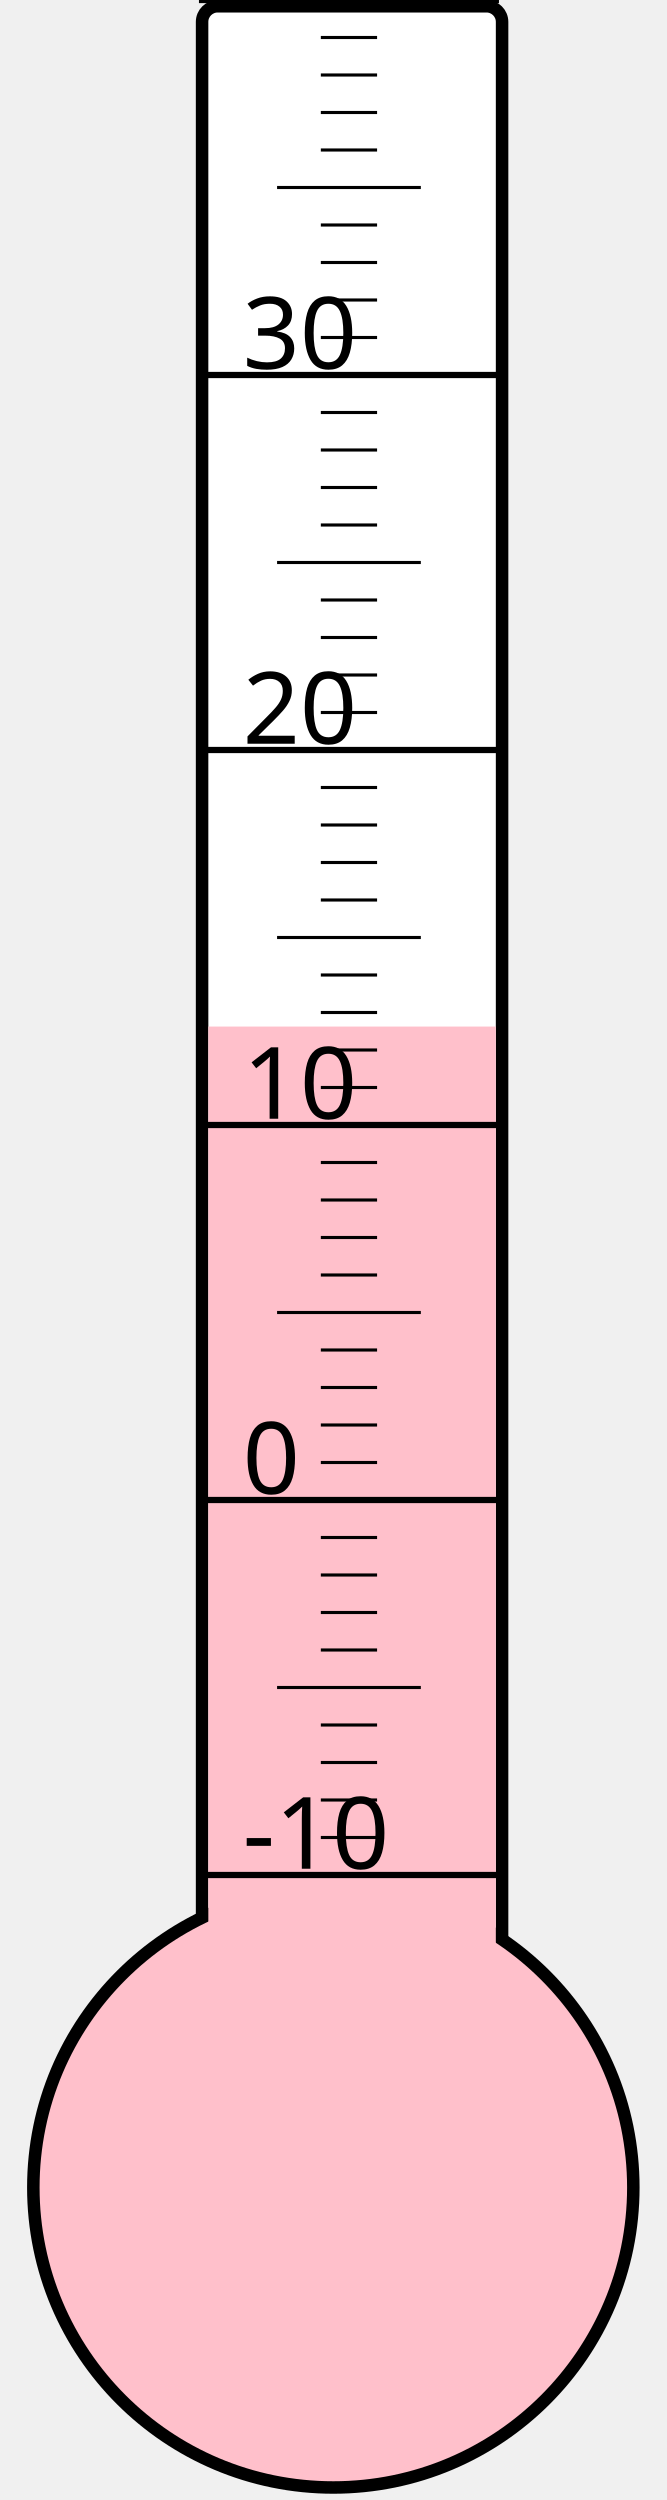
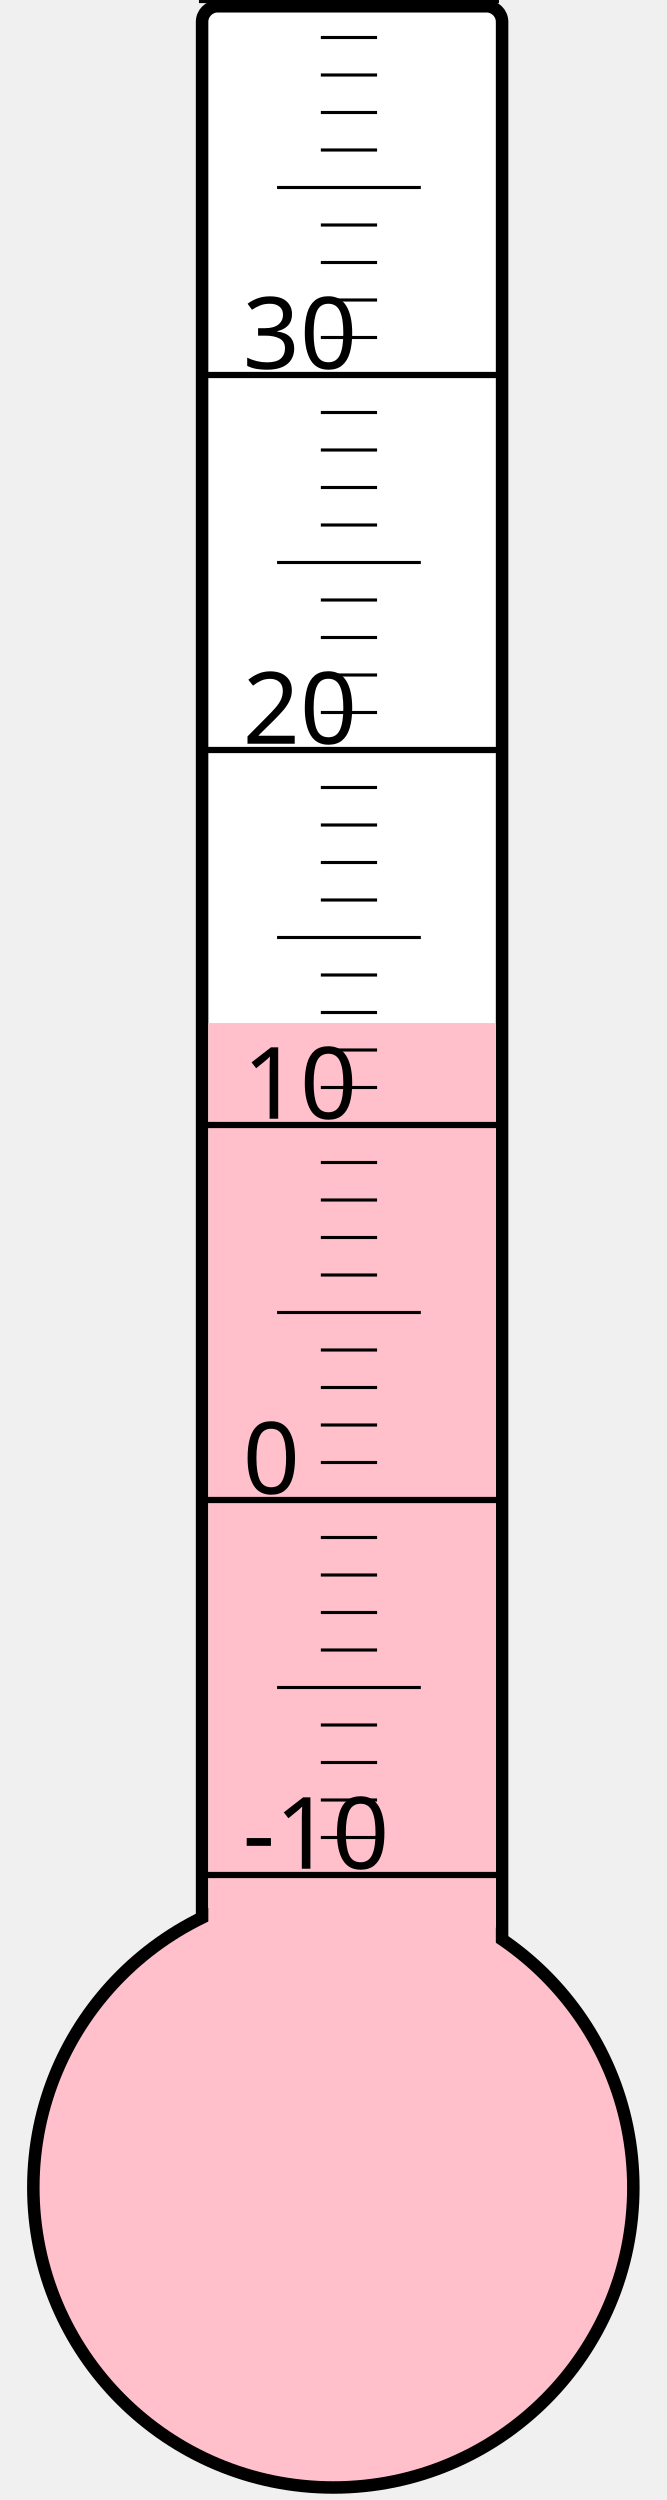
<svg xmlns="http://www.w3.org/2000/svg" width="40px" height="150px" viewBox="0 0 200 800">
  <rect width="200" height="800" x="0" y="0" style="fill: #ffffeb; fill-opacity: 0;" />
  <rect width="96" height="680" x="58" y="2" rx="5" ry="5" style="fill: white; fill-opacity: 1; stroke: black; stroke-width: 4;" />
  <circle cx="100" cy="700" r="96" style="fill: pink; stroke: black; stroke-width: 4;" />
-   <rect width="92" height="371.5" x="60" y="328.5" style="fill: pink; fill-opacity: 1; stroke-width: 0;" />
+   <rect width="92" height="372.625" x="60" y="327.375" style="fill: pink; fill-opacity: 1; stroke-width: 0;" />
  <text x="71" y="598" style="font-family: sans-serif; font-size: 24pt;">-10</text>
  <text x="71" y="478" style="font-family: sans-serif; font-size: 24pt;">0</text>
  <text x="71" y="358" style="font-family: sans-serif; font-size: 24pt;">10</text>
  <text x="71" y="238" style="font-family: sans-serif; font-size: 24pt;">20</text>
  <text x="71" y="118" style="font-family: sans-serif; font-size: 24pt;">30</text>
  <g style="stroke: black;">
    <line x1="57" y1="600" x2="153" y2="600" style="stroke-width: 2;" />
    <line x1="96" y1="588" x2="114" y2="588" style="stroke-width: 1;" />
    <line x1="96" y1="576" x2="114" y2="576" style="stroke-width: 1;" />
    <line x1="96" y1="564" x2="114" y2="564" style="stroke-width: 1;" />
    <line x1="96" y1="552" x2="114" y2="552" style="stroke-width: 1;" />
    <line x1="82" y1="540" x2="128" y2="540" style="stroke-width: 1;" />
    <line x1="96" y1="528" x2="114" y2="528" style="stroke-width: 1;" />
    <line x1="96" y1="516" x2="114" y2="516" style="stroke-width: 1;" />
    <line x1="96" y1="504" x2="114" y2="504" style="stroke-width: 1;" />
    <line x1="96" y1="492" x2="114" y2="492" style="stroke-width: 1;" />
    <line x1="57" y1="480" x2="153" y2="480" style="stroke-width: 2;" />
    <line x1="96" y1="468" x2="114" y2="468" style="stroke-width: 1;" />
    <line x1="96" y1="456" x2="114" y2="456" style="stroke-width: 1;" />
    <line x1="96" y1="444" x2="114" y2="444" style="stroke-width: 1;" />
    <line x1="96" y1="432" x2="114" y2="432" style="stroke-width: 1;" />
    <line x1="82" y1="420" x2="128" y2="420" style="stroke-width: 1;" />
    <line x1="96" y1="408" x2="114" y2="408" style="stroke-width: 1;" />
    <line x1="96" y1="396" x2="114" y2="396" style="stroke-width: 1;" />
    <line x1="96" y1="384" x2="114" y2="384" style="stroke-width: 1;" />
    <line x1="96" y1="372" x2="114" y2="372" style="stroke-width: 1;" />
    <line x1="57" y1="360" x2="153" y2="360" style="stroke-width: 2;" />
    <line x1="96" y1="348" x2="114" y2="348" style="stroke-width: 1;" />
    <line x1="96" y1="336" x2="114" y2="336" style="stroke-width: 1;" />
    <line x1="96" y1="324" x2="114" y2="324" style="stroke-width: 1;" />
    <line x1="96" y1="312" x2="114" y2="312" style="stroke-width: 1;" />
    <line x1="82" y1="300" x2="128" y2="300" style="stroke-width: 1;" />
    <line x1="96" y1="288" x2="114" y2="288" style="stroke-width: 1;" />
    <line x1="96" y1="276" x2="114" y2="276" style="stroke-width: 1;" />
    <line x1="96" y1="264" x2="114" y2="264" style="stroke-width: 1;" />
    <line x1="96" y1="252" x2="114" y2="252" style="stroke-width: 1;" />
    <line x1="57" y1="240" x2="153" y2="240" style="stroke-width: 2;" />
    <line x1="96" y1="228" x2="114" y2="228" style="stroke-width: 1;" />
    <line x1="96" y1="216" x2="114" y2="216" style="stroke-width: 1;" />
    <line x1="96" y1="204" x2="114" y2="204" style="stroke-width: 1;" />
    <line x1="96" y1="192" x2="114" y2="192" style="stroke-width: 1;" />
    <line x1="82" y1="180" x2="128" y2="180" style="stroke-width: 1;" />
    <line x1="96" y1="168" x2="114" y2="168" style="stroke-width: 1;" />
    <line x1="96" y1="156" x2="114" y2="156" style="stroke-width: 1;" />
    <line x1="96" y1="144" x2="114" y2="144" style="stroke-width: 1;" />
    <line x1="96" y1="132" x2="114" y2="132" style="stroke-width: 1;" />
    <line x1="57" y1="120" x2="153" y2="120" style="stroke-width: 2;" />
    <line x1="96" y1="108" x2="114" y2="108" style="stroke-width: 1;" />
    <line x1="96" y1="96" x2="114" y2="96" style="stroke-width: 1;" />
    <line x1="96" y1="84" x2="114" y2="84" style="stroke-width: 1;" />
    <line x1="96" y1="72" x2="114" y2="72" style="stroke-width: 1;" />
    <line x1="82" y1="60" x2="128" y2="60" style="stroke-width: 1;" />
    <line x1="96" y1="48" x2="114" y2="48" style="stroke-width: 1;" />
    <line x1="96" y1="36" x2="114" y2="36" style="stroke-width: 1;" />
    <line x1="96" y1="24" x2="114" y2="24" style="stroke-width: 1;" />
    <line x1="96" y1="12" x2="114" y2="12" style="stroke-width: 1;" />
    <line x1="57" y1="0" x2="153" y2="0" style="stroke-width: 2;" />
  </g>
</svg>
